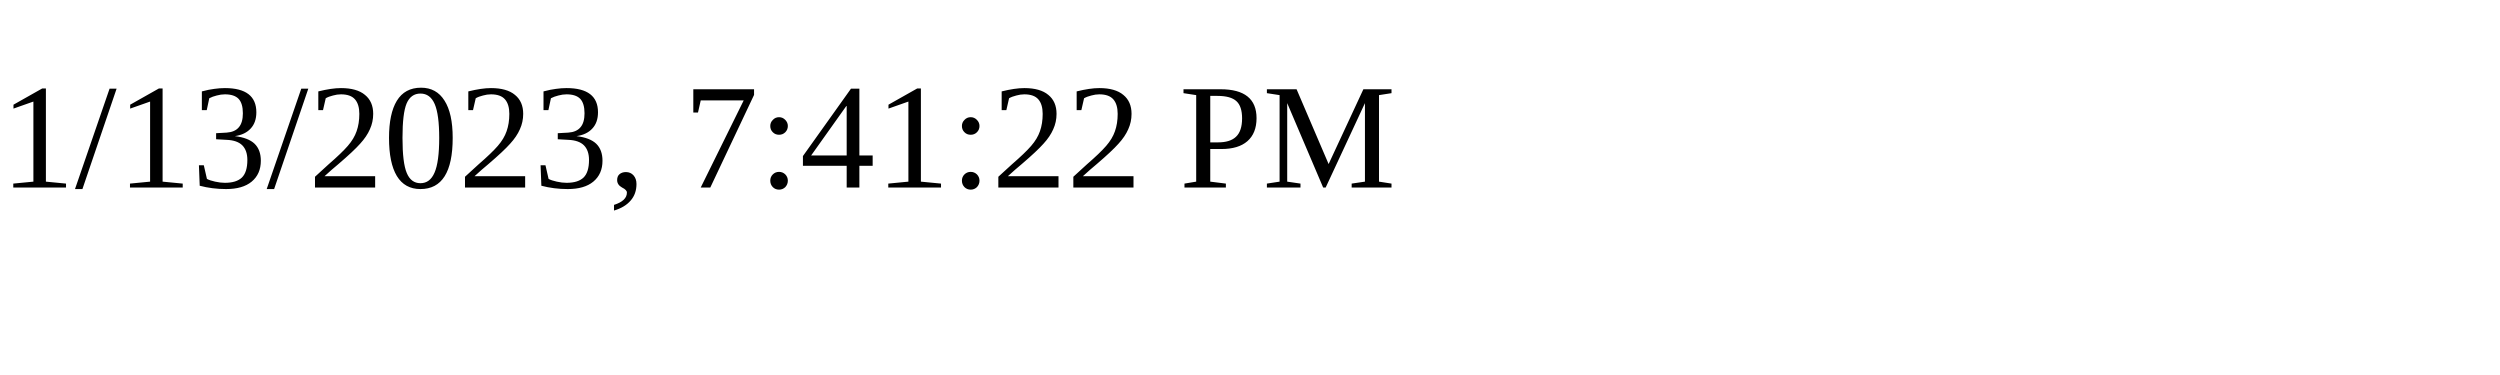
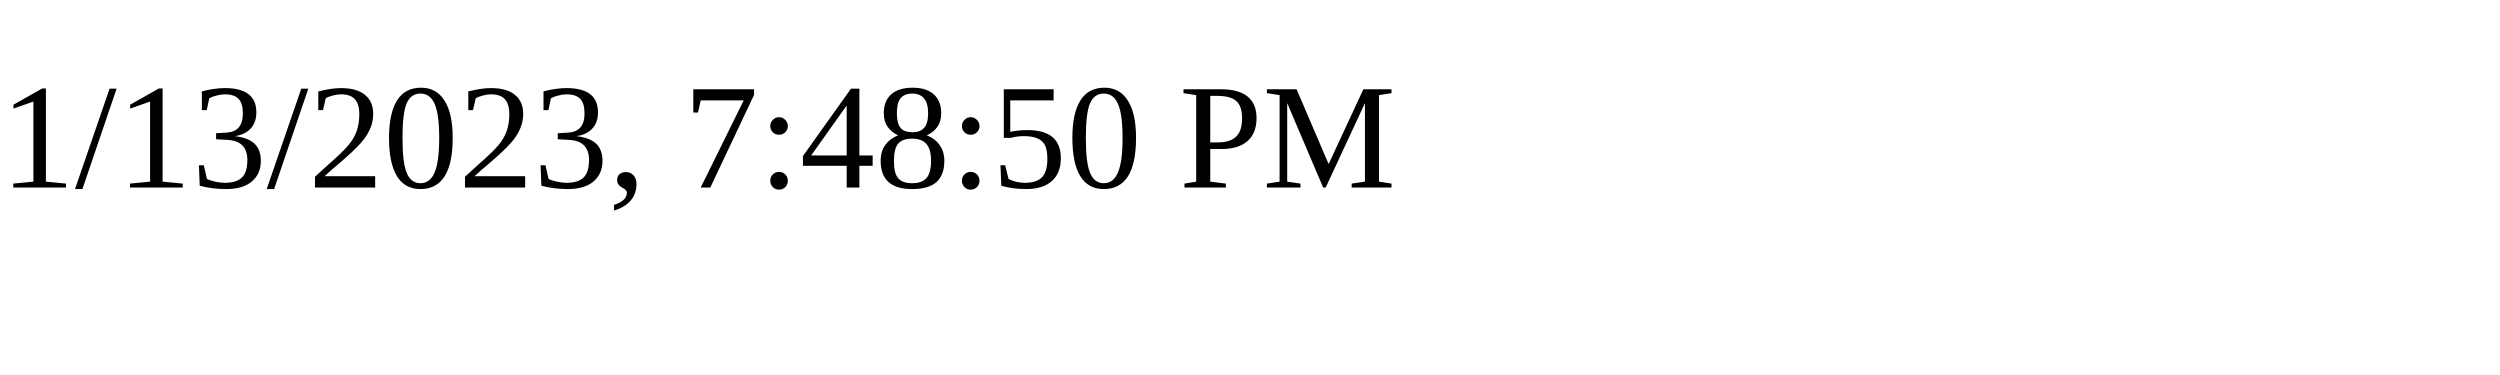
<svg xmlns="http://www.w3.org/2000/svg" height="30" width="200">
-   <text x="0" y="15">1/13/2023, 7:41:22 PM</text>
+   <text x="0" y="15">1/13/2023, 7:48:50 PM</text>
</svg>
